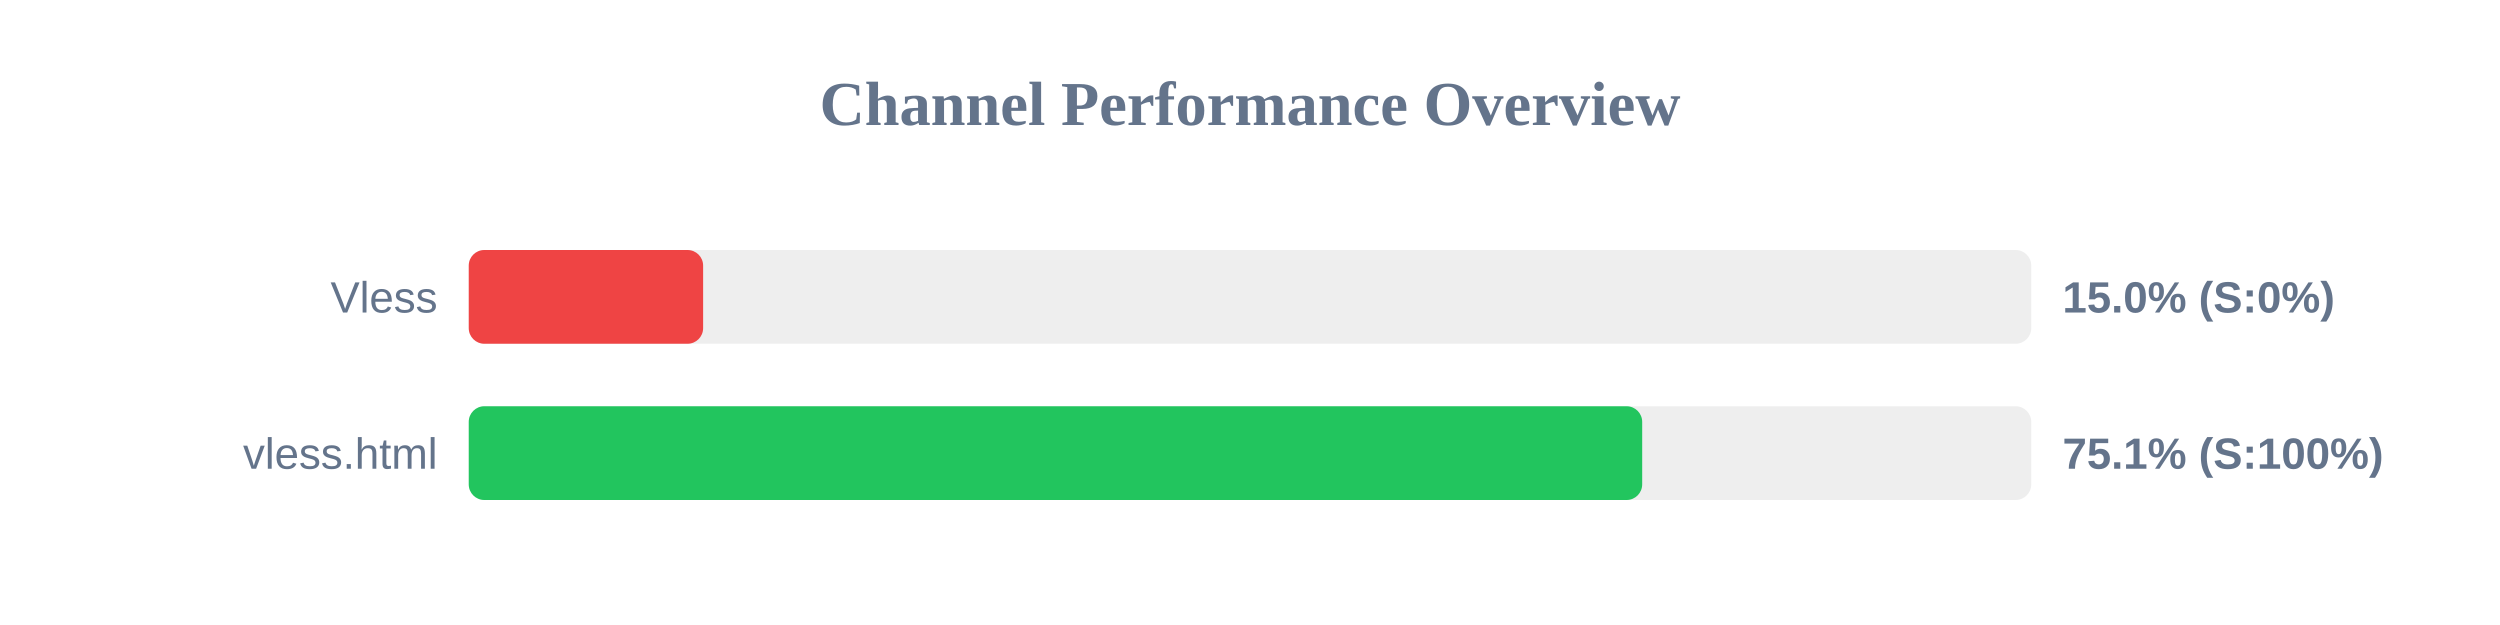
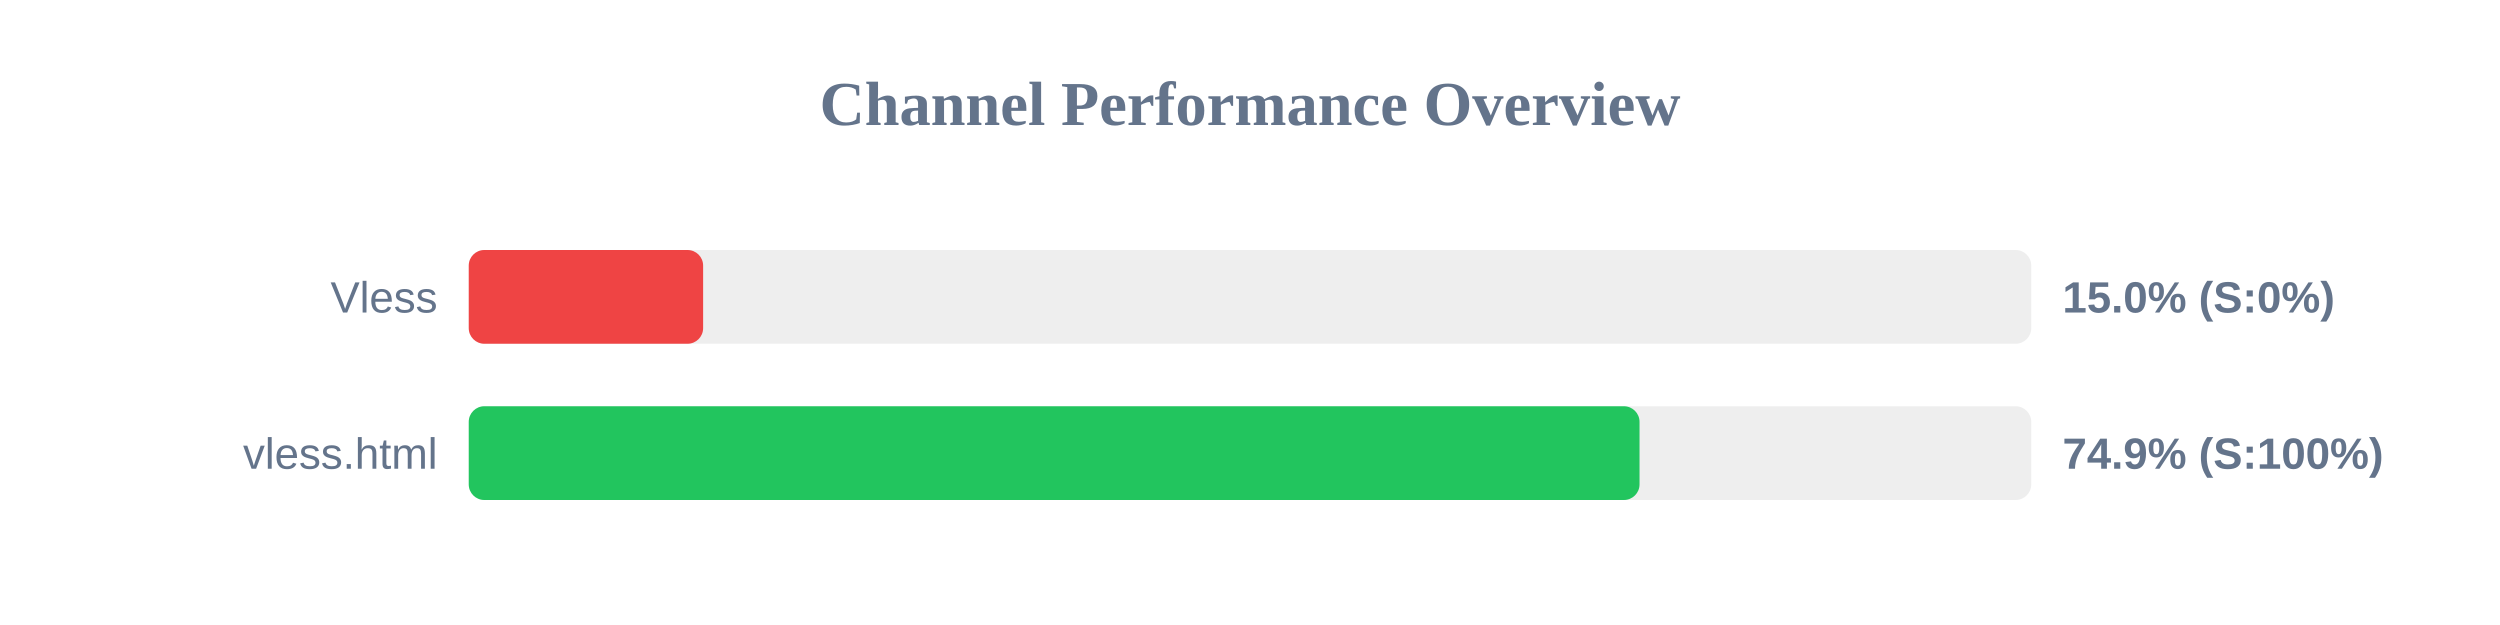
<svg xmlns="http://www.w3.org/2000/svg" width="800" height="200" version="1.1">
  <style>
        .row { font: 14px Arial; fill: #64748b; }
        .score { font: bold 14px Arial; fill: #64748b; }
    </style>
  <text x="400" y="40" text-anchor="middle" font-size="20px" font-weight="bold" fill="#64748b">Channel Performance Overview</text>
  <rect x="150" y="80" width="500" height="30" fill="#eee" rx="5" />
  <rect x="150" y="80" width="75.0" height="30" fill="#ef4444" rx="5" />
  <text x="140" y="100" text-anchor="end" class="row">Vless</text>
  <text x="660" y="100" text-anchor="start" class="score">15.0% (S:0%)</text>
  <rect x="150" y="130" width="500" height="30" fill="#eee" rx="5" />
-   <rect x="150" y="130" width="375.5" height="30" fill="#22c55e" rx="5" />
+   <rect x="150" y="130" width="374.65" height="30" fill="#22c55e" rx="5" />
  <text x="140" y="150" text-anchor="end" class="row">vless.html</text>
-   <text x="660" y="150" text-anchor="start" class="score">75.1% (S:100%)</text>
+   <text x="660" y="150" text-anchor="start" class="score">74.9% (S:100%)</text>
</svg>
